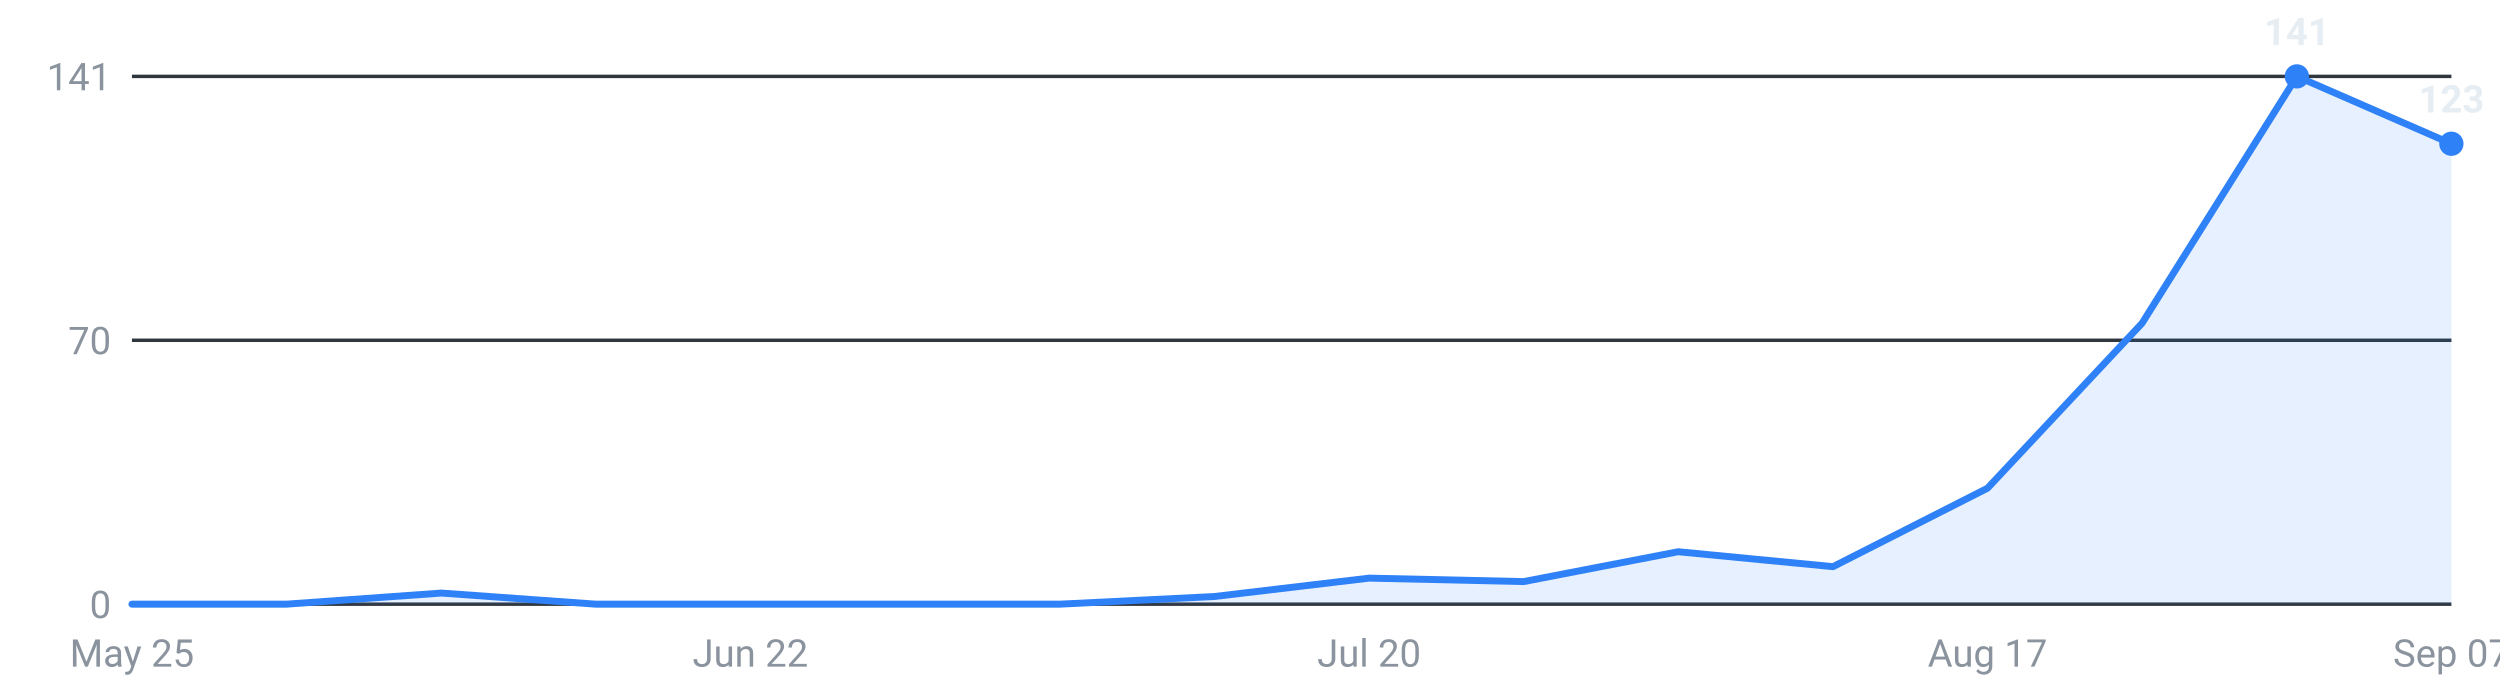
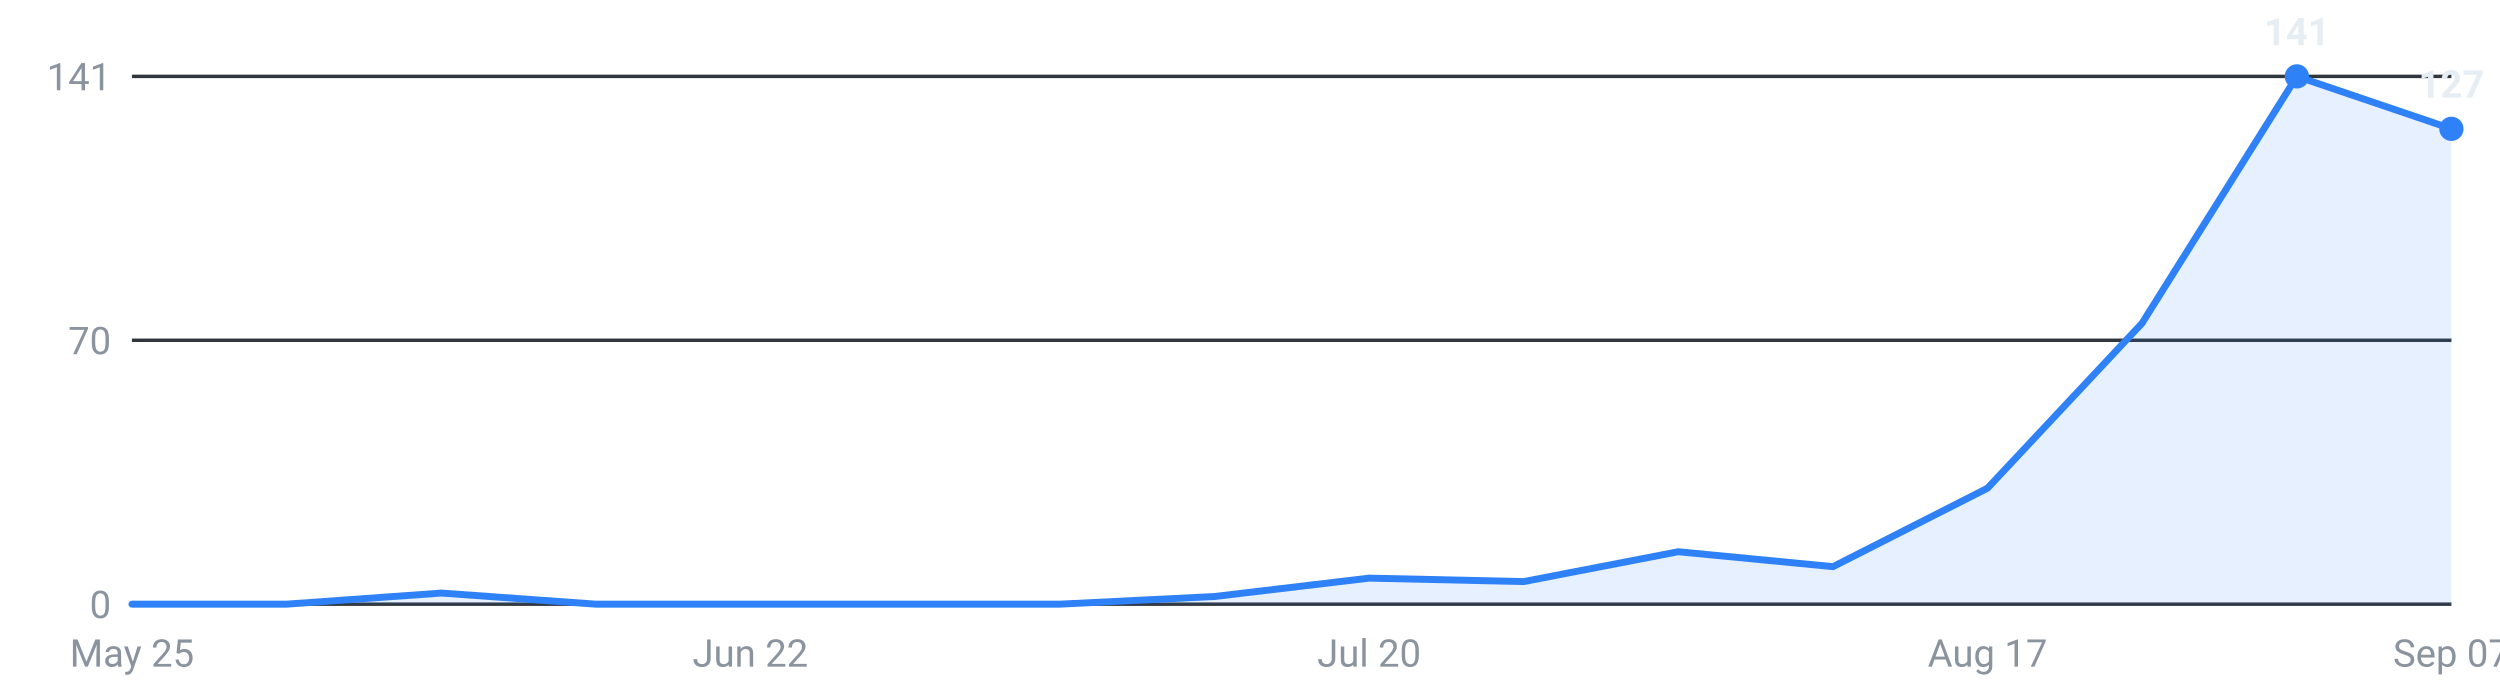
<svg xmlns="http://www.w3.org/2000/svg" viewBox="0 0 720 200" width="720" height="200" role="img" aria-label="Internships posted per week, last 16 weeks">
  <g font-family="-apple-system,Segoe UI,Roboto,sans-serif" font-size="11">
    <line x1="38" y1="174.0" x2="706" y2="174.0" stroke="#30363d" stroke-width="1" />
    <text x="32" y="178.0" text-anchor="end" fill="#8b949e">0</text>
    <line x1="38" y1="98.0" x2="706" y2="98.0" stroke="#30363d" stroke-width="1" />
    <text x="32" y="102.0" text-anchor="end" fill="#8b949e">70</text>
    <line x1="38" y1="22.0" x2="706" y2="22.0" stroke="#30363d" stroke-width="1" />
    <text x="32" y="26.0" text-anchor="end" fill="#8b949e">141</text>
-     <path d="M38.0,174 L38.0,174.0 L82.5,174.0 L127.1,170.8 L171.6,174.0 L216.1,174.0 L260.7,174.0 L305.2,174.0 L349.7,171.8 L394.3,166.5 L438.8,167.5 L483.3,158.9 L527.9,163.2 L572.4,140.6 L616.9,93.1 L661.5,22.0 L706.0,41.4 L706.0,174 Z" fill="#2f81f7" fill-opacity="0.12" />
-     <polyline points="38.0,174.0 82.5,174.0 127.1,170.8 171.6,174.0 216.1,174.0 260.7,174.0 305.2,174.0 349.7,171.8 394.3,166.5 438.8,167.5 483.3,158.9 527.9,163.2 572.4,140.6 616.9,93.1 661.5,22.0 706.0,41.4" fill="none" stroke="#2f81f7" stroke-width="2" stroke-linejoin="round" stroke-linecap="round" />
+     <path d="M38.0,174 L38.0,174.0 L82.5,174.0 L127.1,170.8 L171.6,174.0 L216.1,174.0 L260.7,174.0 L305.2,174.0 L349.7,171.8 L394.3,166.5 L438.8,167.5 L483.3,158.9 L527.9,163.2 L572.4,140.6 L616.9,93.1 L661.5,22.0 L706.0,37.1 L706.0,174 Z" fill="#2f81f7" fill-opacity="0.12" />
+     <polyline points="38.0,174.0 82.5,174.0 127.1,170.8 171.6,174.0 216.1,174.0 260.7,174.0 305.2,174.0 349.7,171.8 394.3,166.5 438.8,167.5 483.3,158.9 527.9,163.2 572.4,140.6 616.9,93.1 661.5,22.0 706.0,37.1" fill="none" stroke="#2f81f7" stroke-width="2" stroke-linejoin="round" stroke-linecap="round" />
    <circle cx="661.5" cy="22.0" r="3.5" fill="#2f81f7" />
    <text x="661.5" y="13.0" text-anchor="middle" fill="#e6edf3" font-weight="600">141</text>
-     <circle cx="706.0" cy="41.4" r="3.5" fill="#2f81f7" />
-     <text x="706.0" y="32.4" text-anchor="middle" fill="#e6edf3" font-weight="600">123</text>
+     <circle cx="706.0" cy="37.1" r="3.5" fill="#2f81f7" />
+     <text x="706.0" y="28.1" text-anchor="middle" fill="#e6edf3" font-weight="600">127</text>
    <text x="38.0" y="192" text-anchor="middle" fill="#8b949e">May 25</text>
    <text x="216.1" y="192" text-anchor="middle" fill="#8b949e">Jun 22</text>
    <text x="394.3" y="192" text-anchor="middle" fill="#8b949e">Jul 20</text>
    <text x="572.4" y="192" text-anchor="middle" fill="#8b949e">Aug 17</text>
    <text x="706.0" y="192" text-anchor="middle" fill="#8b949e">Sep 07</text>
  </g>
</svg>
